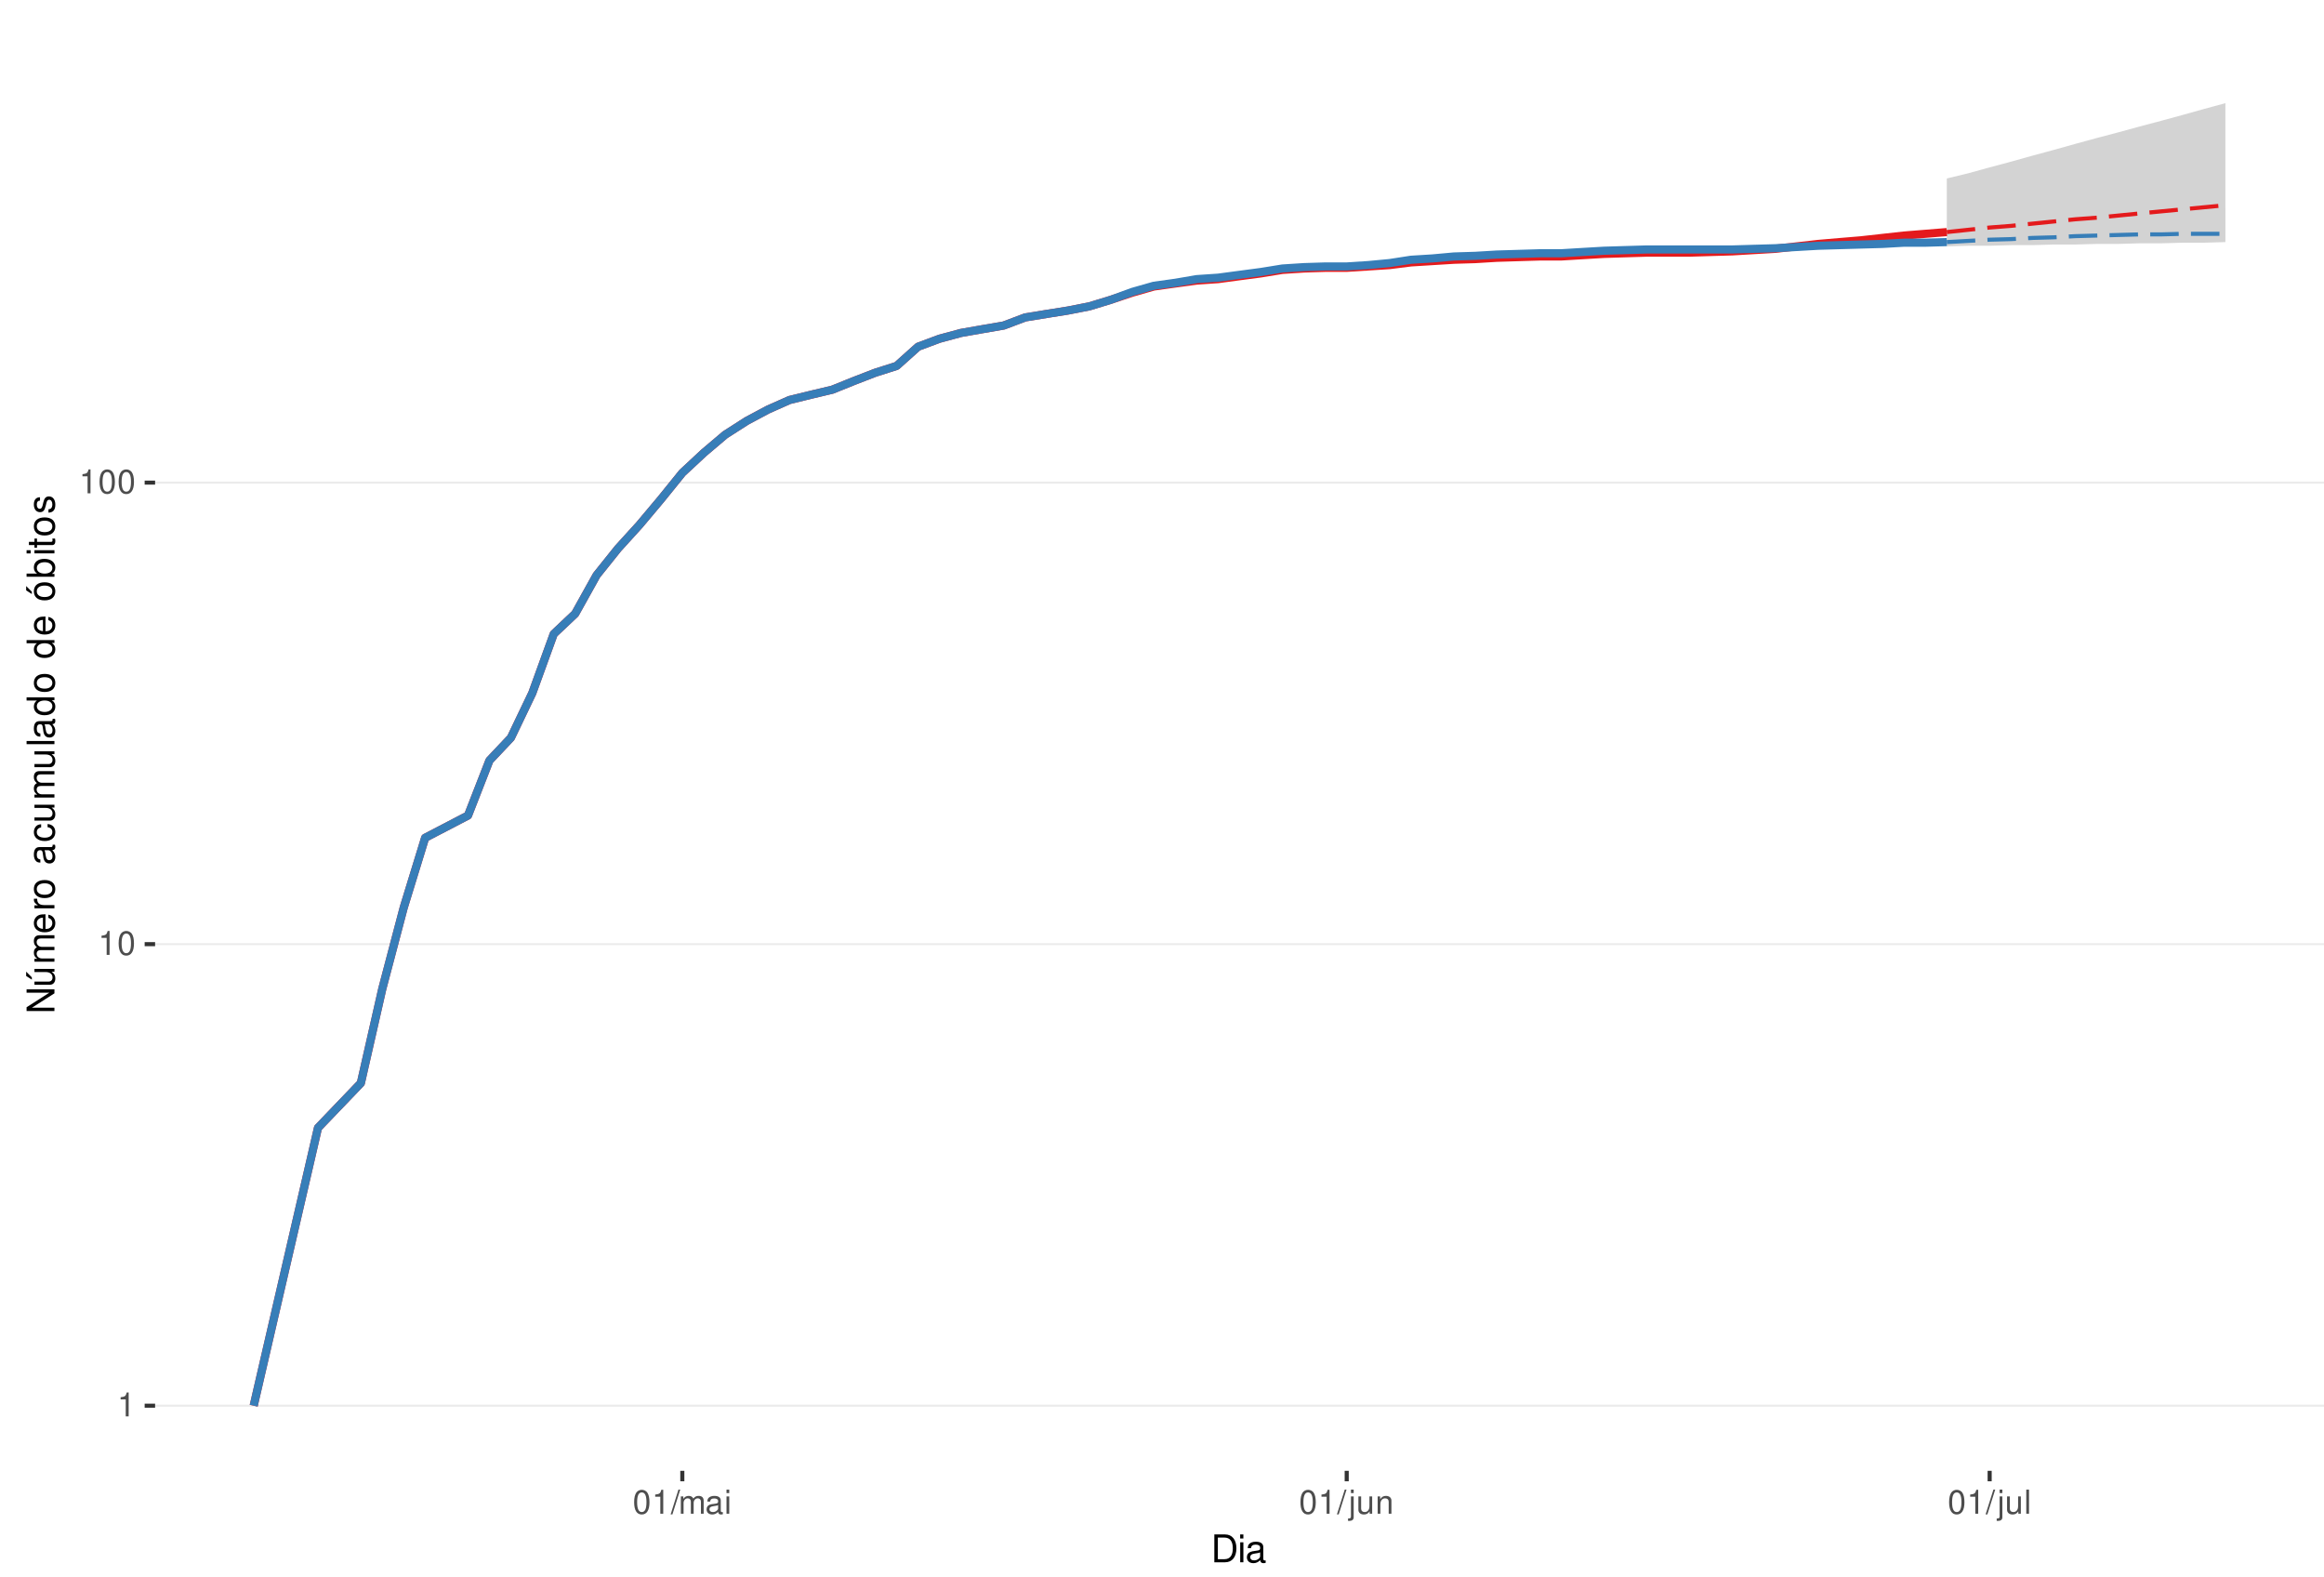
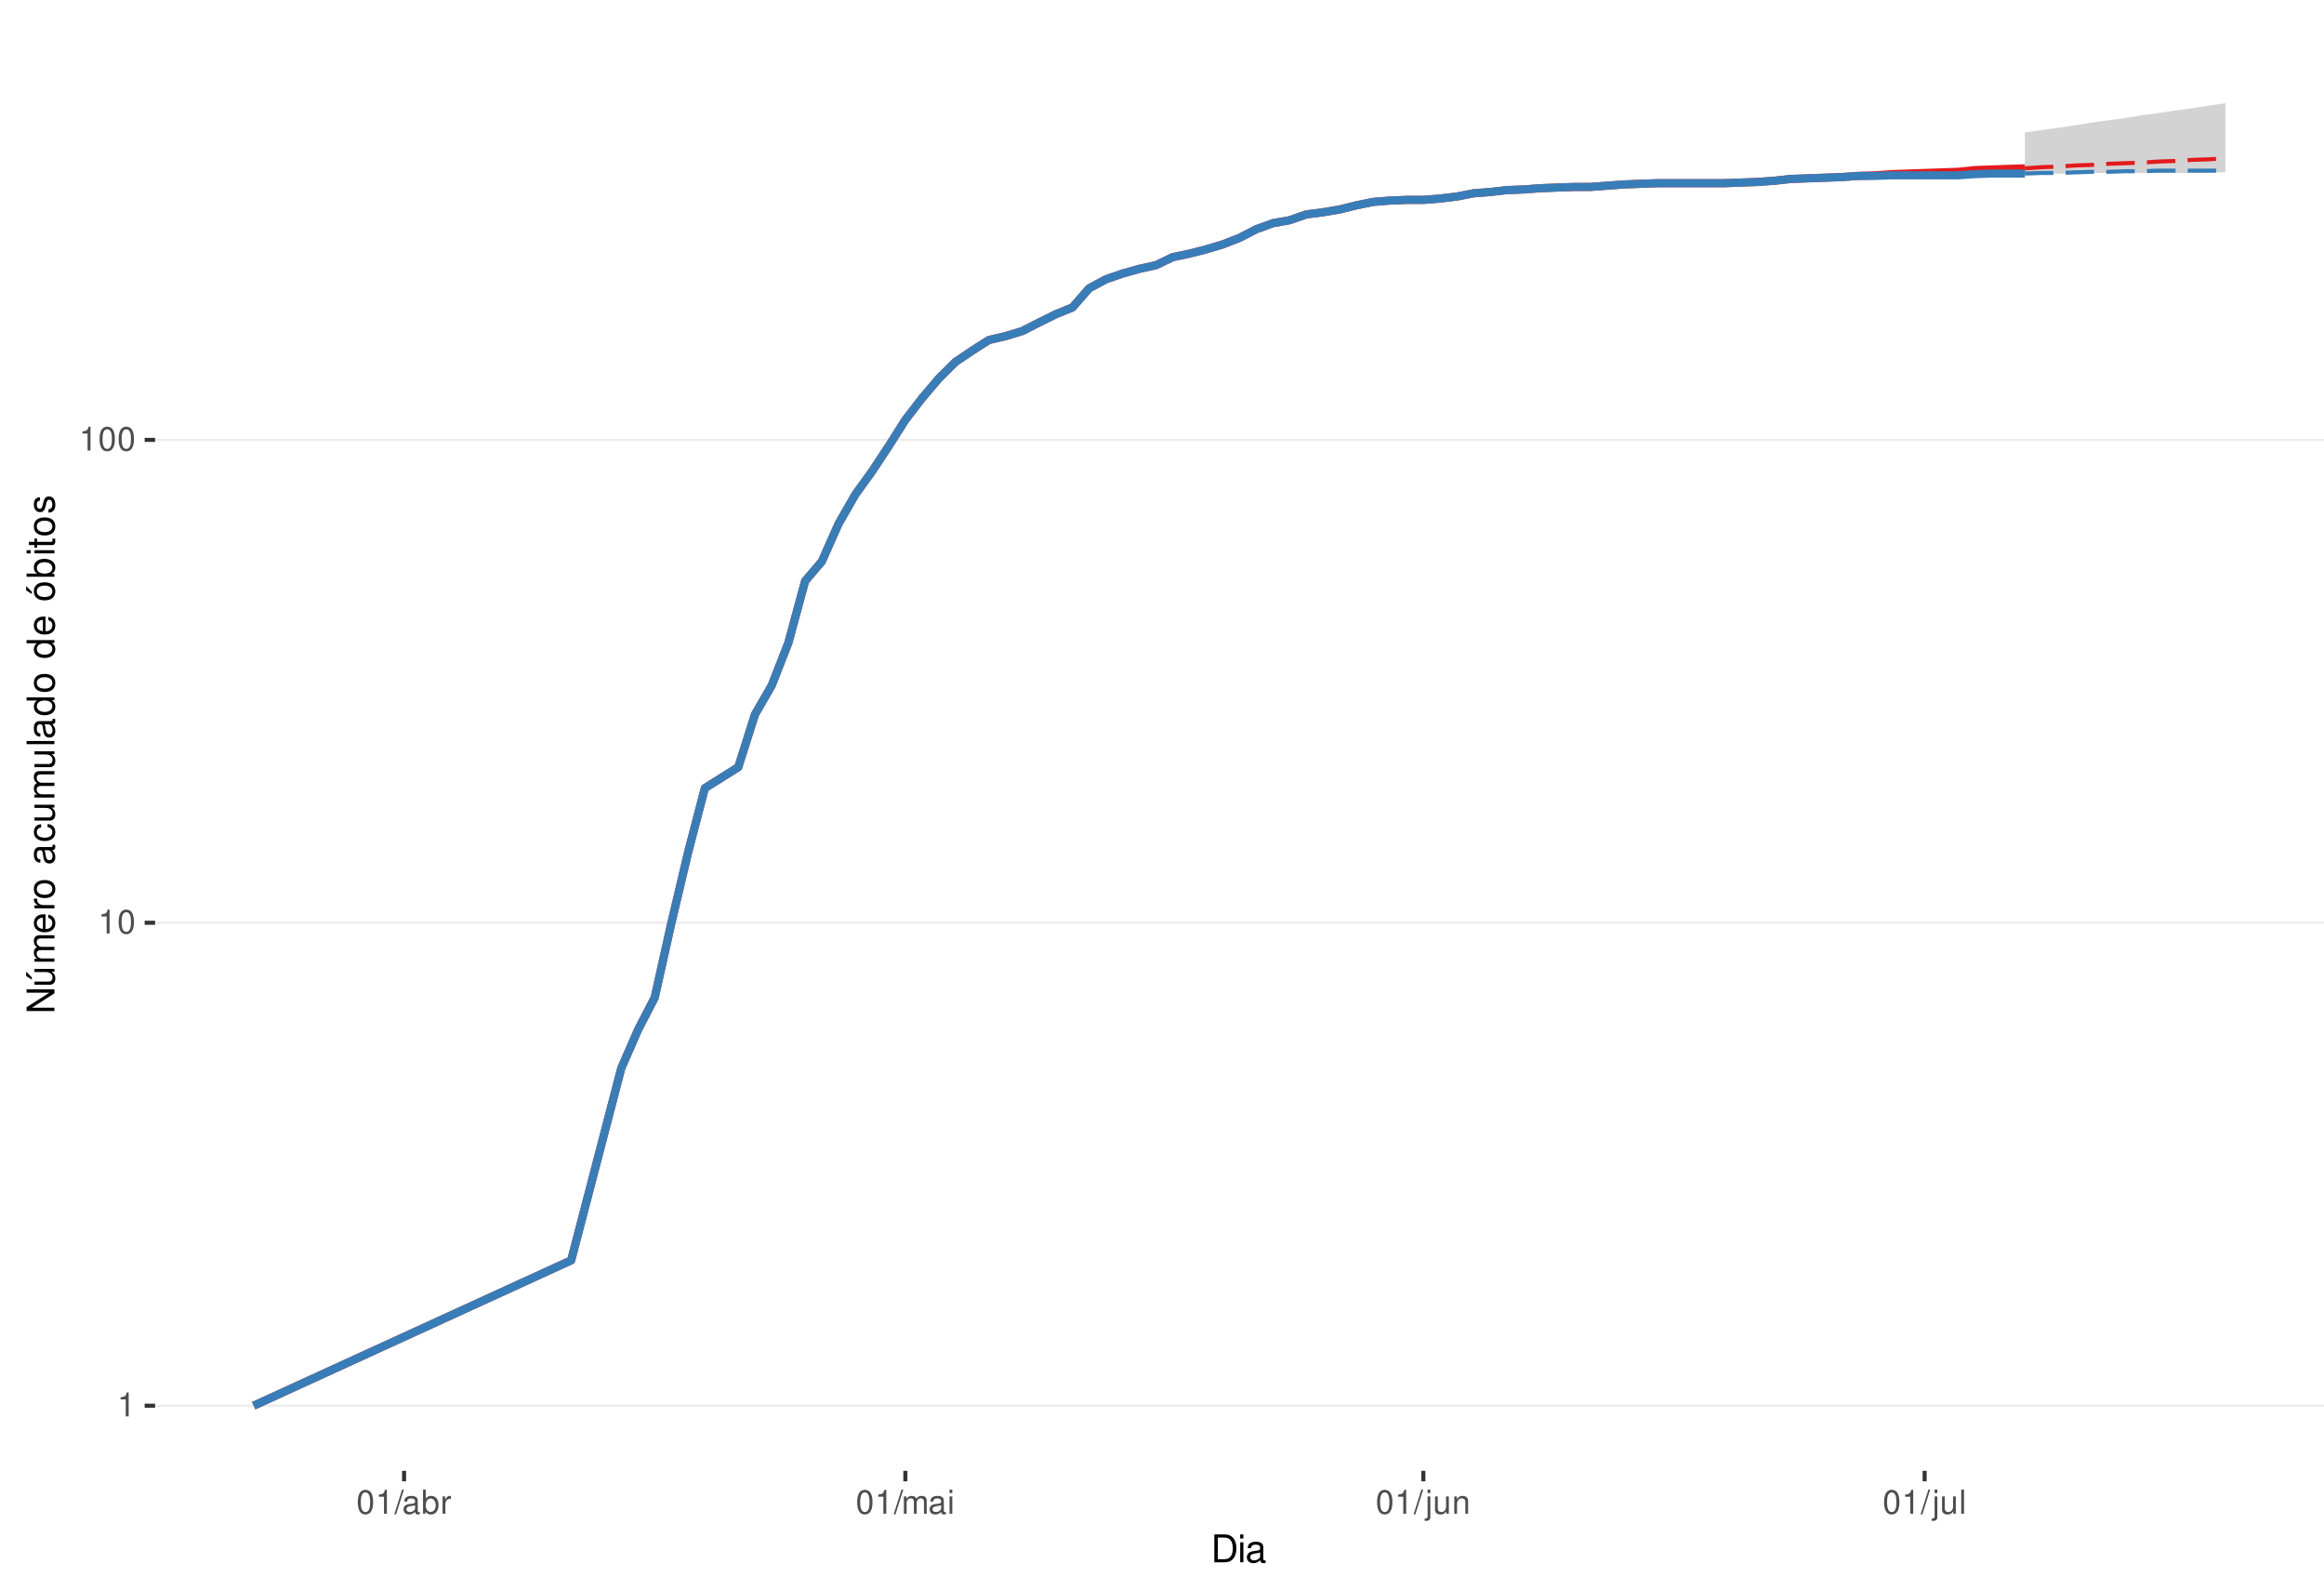
<svg xmlns="http://www.w3.org/2000/svg" xmlns:xlink="http://www.w3.org/1999/xlink" width="609pt" height="413pt" viewBox="0 0 609 413" version="1.1">
  <defs>
    <g>
      <symbol overflow="visible" id="glyph0-0">
        <path style="stroke:none;" d="" />
      </symbol>
      <symbol overflow="visible" id="glyph0-1">
        <path style="stroke:none;" d="M 2.234 -4.453 L 2.234 0 L 3 0 L 3 -6.266 L 2.5 -6.266 C 2.234 -5.297 2.062 -5.172 0.891 -5.016 L 0.891 -4.453 Z M 2.234 -4.453 " />
      </symbol>
      <symbol overflow="visible" id="glyph0-2">
        <path style="stroke:none;" d="M 2.375 -6.266 C 1.812 -6.266 1.297 -6 0.969 -5.578 C 0.578 -5.016 0.375 -4.188 0.375 -3.031 C 0.375 -0.922 1.062 0.203 2.375 0.203 C 3.672 0.203 4.391 -0.922 4.391 -2.984 C 4.391 -4.188 4.203 -5 3.797 -5.578 C 3.469 -6 2.953 -6.266 2.375 -6.266 Z M 2.375 -5.578 C 3.203 -5.578 3.609 -4.75 3.609 -3.047 C 3.609 -1.266 3.219 -0.438 2.359 -0.438 C 1.562 -0.438 1.156 -1.297 1.156 -3.016 C 1.156 -4.75 1.562 -5.578 2.375 -5.578 Z M 2.375 -5.578 " />
      </symbol>
      <symbol overflow="visible" id="glyph0-3">
        <path style="stroke:none;" d="M 1.984 -6.312 L -0.062 0.172 L 0.406 0.172 L 2.453 -6.312 Z M 1.984 -6.312 " />
      </symbol>
      <symbol overflow="visible" id="glyph0-4">
+         <path style="stroke:none;" d="M 4.625 -0.422 C 4.547 -0.406 4.516 -0.406 4.469 -0.406 C 4.219 -0.406 4.078 -0.531 4.078 -0.766 L 4.078 -3.422 C 4.078 -4.234 3.5 -4.672 2.375 -4.672 C 1.719 -4.672 1.188 -4.469 0.875 -4.141 C 0.672 -3.906 0.578 -3.641 0.562 -3.188 L 1.297 -3.188 C 1.344 -3.75 1.672 -4 2.359 -4 C 3.016 -4 3.375 -3.75 3.375 -3.328 L 3.375 -3.141 C 3.359 -2.828 3.203 -2.703 2.609 -2.625 C 1.594 -2.5 1.438 -2.469 1.156 -2.359 C 0.625 -2.125 0.359 -1.734 0.359 -1.141 C 0.359 -0.312 0.938 0.203 1.859 0.203 C 2.422 0.203 2.875 0 3.391 -0.469 C 3.438 0 3.672 0.203 4.141 0.203 C 4.297 0.203 4.391 0.188 4.625 0.125 Z M 3.375 -1.422 C 3.375 -1.188 3.297 -1.031 3.078 -0.844 C 2.781 -0.578 2.438 -0.438 2.016 -0.438 C 1.453 -0.438 1.109 -0.703 1.109 -1.156 C 1.109 -1.641 1.422 -1.875 2.203 -1.984 C 2.984 -2.094 3.125 -2.125 3.375 -2.234 Z M 3.375 -1.422 " />
+       </symbol>
+       <symbol overflow="visible" id="glyph0-5">
+         <path style="stroke:none;" d="M 0.469 -6.312 L 0.469 0 L 1.109 0 L 1.109 -0.578 C 1.469 -0.047 1.922 0.203 2.547 0.203 C 3.75 0.203 4.531 -0.781 4.531 -2.281 C 4.531 -3.75 3.797 -4.672 2.594 -4.672 C 1.969 -4.672 1.531 -4.438 1.188 -3.922 L 1.188 -6.312 Z M 2.453 -3.984 C 3.25 -3.984 3.781 -3.297 3.781 -2.203 C 3.781 -1.172 3.234 -0.469 2.453 -0.469 C 1.672 -0.469 1.188 -1.172 1.188 -2.234 C 1.188 -3.297 1.672 -3.984 2.453 -3.984 Z M 2.453 -3.984 " />
+       </symbol>
+       <symbol overflow="visible" id="glyph0-6">
+         <path style="stroke:none;" d="M 0.594 -4.531 L 0.594 0 L 1.328 0 L 1.328 -2.359 C 1.328 -3.438 1.781 -3.938 2.781 -3.906 L 2.781 -4.641 C 2.656 -4.656 2.594 -4.672 2.5 -4.672 C 2.031 -4.672 1.672 -4.391 1.266 -3.719 L 1.266 -4.531 Z M 0.594 -4.531 " />
+       </symbol>
+       <symbol overflow="visible" id="glyph0-7">
        <path style="stroke:none;" d="M 0.609 -4.531 L 0.609 0 L 1.328 0 L 1.328 -2.844 C 1.328 -3.5 1.812 -4.031 2.391 -4.031 C 2.938 -4.031 3.234 -3.703 3.234 -3.125 L 3.234 0 L 3.969 0 L 3.969 -2.844 C 3.969 -3.5 4.438 -4.031 5.031 -4.031 C 5.562 -4.031 5.875 -3.703 5.875 -3.125 L 5.875 0 L 6.594 0 L 6.594 -3.406 C 6.594 -4.219 6.125 -4.672 5.281 -4.672 C 4.672 -4.672 4.312 -4.484 3.891 -3.969 C 3.625 -4.453 3.25 -4.672 2.672 -4.672 C 2.062 -4.672 1.656 -4.438 1.266 -3.891 L 1.266 -4.531 Z M 0.609 -4.531 " />
      </symbol>
-       <symbol overflow="visible" id="glyph0-5">
-         <path style="stroke:none;" d="M 4.625 -0.422 C 4.547 -0.406 4.516 -0.406 4.469 -0.406 C 4.219 -0.406 4.078 -0.531 4.078 -0.766 L 4.078 -3.422 C 4.078 -4.234 3.5 -4.672 2.375 -4.672 C 1.719 -4.672 1.188 -4.469 0.875 -4.141 C 0.672 -3.906 0.578 -3.641 0.562 -3.188 L 1.297 -3.188 C 1.344 -3.75 1.672 -4 2.359 -4 C 3.016 -4 3.375 -3.75 3.375 -3.328 L 3.375 -3.141 C 3.359 -2.828 3.203 -2.703 2.609 -2.625 C 1.594 -2.5 1.438 -2.469 1.156 -2.359 C 0.625 -2.125 0.359 -1.734 0.359 -1.141 C 0.359 -0.312 0.938 0.203 1.859 0.203 C 2.422 0.203 2.875 0 3.391 -0.469 C 3.438 0 3.672 0.203 4.141 0.203 C 4.297 0.203 4.391 0.188 4.625 0.125 Z M 3.375 -1.422 C 3.375 -1.188 3.297 -1.031 3.078 -0.844 C 2.781 -0.578 2.438 -0.438 2.016 -0.438 C 1.453 -0.438 1.109 -0.703 1.109 -1.156 C 1.109 -1.641 1.422 -1.875 2.203 -1.984 C 2.984 -2.094 3.125 -2.125 3.375 -2.234 Z M 3.375 -1.422 " />
-       </symbol>
-       <symbol overflow="visible" id="glyph0-6">
+       <symbol overflow="visible" id="glyph0-8">
        <path style="stroke:none;" d="M 1.297 -4.531 L 0.578 -4.531 L 0.578 0 L 1.297 0 Z M 1.297 -6.312 L 0.578 -6.312 L 0.578 -5.406 L 1.297 -5.406 Z M 1.297 -6.312 " />
      </symbol>
-       <symbol overflow="visible" id="glyph0-7">
+       <symbol overflow="visible" id="glyph0-9">
        <path style="stroke:none;" d="M 0.609 -4.531 L 0.609 0.656 C 0.609 1.109 0.469 1.25 0.016 1.25 C -0.031 1.25 -0.062 1.25 -0.156 1.25 L -0.156 1.859 C -0.062 1.875 -0.031 1.891 0.094 1.891 C 0.906 1.891 1.328 1.562 1.328 0.938 L 1.328 -4.531 Z M 1.328 -6.312 L 0.609 -6.312 L 0.609 -5.406 L 1.328 -5.406 Z M 1.328 -6.312 " />
      </symbol>
-       <symbol overflow="visible" id="glyph0-8">
+       <symbol overflow="visible" id="glyph0-10">
        <path style="stroke:none;" d="M 4.172 0 L 4.172 -4.531 L 3.453 -4.531 L 3.453 -1.969 C 3.453 -1.031 2.969 -0.438 2.219 -0.438 C 1.641 -0.438 1.281 -0.781 1.281 -1.328 L 1.281 -4.531 L 0.562 -4.531 L 0.562 -1.031 C 0.562 -0.281 1.125 0.203 2.016 0.203 C 2.672 0.203 3.094 -0.031 3.516 -0.625 L 3.516 0 Z M 4.172 0 " />
      </symbol>
-       <symbol overflow="visible" id="glyph0-9">
+       <symbol overflow="visible" id="glyph0-11">
        <path style="stroke:none;" d="M 0.609 -4.531 L 0.609 0 L 1.328 0 L 1.328 -2.5 C 1.328 -3.422 1.812 -4.031 2.562 -4.031 C 3.141 -4.031 3.5 -3.688 3.5 -3.141 L 3.5 0 L 4.219 0 L 4.219 -3.422 C 4.219 -4.188 3.656 -4.672 2.781 -4.672 C 2.109 -4.672 1.672 -4.406 1.266 -3.781 L 1.266 -4.531 Z M 0.609 -4.531 " />
      </symbol>
-       <symbol overflow="visible" id="glyph0-10">
+       <symbol overflow="visible" id="glyph0-12">
        <path style="stroke:none;" d="M 1.312 -6.312 L 0.594 -6.312 L 0.594 0 L 1.312 0 Z M 1.312 -6.312 " />
      </symbol>
      <symbol overflow="visible" id="glyph1-0">
        <path style="stroke:none;" d="" />
      </symbol>
      <symbol overflow="visible" id="glyph1-1">
        <path style="stroke:none;" d="M 0.891 0 L 3.703 0 C 5.547 0 6.672 -1.375 6.672 -3.656 C 6.672 -5.906 5.547 -7.297 3.703 -7.297 L 0.891 -7.297 Z M 1.812 -0.812 L 1.812 -6.469 L 3.547 -6.469 C 4.984 -6.469 5.734 -5.5 5.734 -3.641 C 5.734 -1.797 4.984 -0.812 3.547 -0.812 Z M 1.812 -0.812 " />
      </symbol>
      <symbol overflow="visible" id="glyph1-2">
        <path style="stroke:none;" d="M 1.5 -5.234 L 0.672 -5.234 L 0.672 0 L 1.5 0 Z M 1.5 -7.297 L 0.656 -7.297 L 0.656 -6.234 L 1.5 -6.234 Z M 1.5 -7.297 " />
      </symbol>
      <symbol overflow="visible" id="glyph1-3">
        <path style="stroke:none;" d="M 5.344 -0.484 C 5.266 -0.469 5.219 -0.469 5.172 -0.469 C 4.875 -0.469 4.719 -0.625 4.719 -0.875 L 4.719 -3.953 C 4.719 -4.891 4.047 -5.391 2.75 -5.391 C 1.984 -5.391 1.375 -5.172 1.016 -4.781 C 0.766 -4.516 0.672 -4.203 0.656 -3.688 L 1.484 -3.688 C 1.562 -4.328 1.938 -4.625 2.719 -4.625 C 3.484 -4.625 3.891 -4.344 3.891 -3.844 L 3.891 -3.625 C 3.875 -3.266 3.703 -3.125 3.016 -3.047 C 1.844 -2.891 1.656 -2.844 1.344 -2.719 C 0.734 -2.453 0.422 -2 0.422 -1.312 C 0.422 -0.375 1.078 0.234 2.141 0.234 C 2.797 0.234 3.328 0 3.922 -0.547 C 3.984 0 4.234 0.234 4.781 0.234 C 4.953 0.234 5.062 0.203 5.344 0.141 Z M 3.891 -1.656 C 3.891 -1.375 3.812 -1.203 3.562 -0.969 C 3.219 -0.656 2.812 -0.5 2.312 -0.5 C 1.672 -0.5 1.297 -0.812 1.297 -1.344 C 1.297 -1.891 1.656 -2.172 2.547 -2.297 C 3.438 -2.422 3.609 -2.453 3.891 -2.594 Z M 3.891 -1.656 " />
      </symbol>
      <symbol overflow="visible" id="glyph2-0">
        <path style="stroke:none;" d="" />
      </symbol>
      <symbol overflow="visible" id="glyph2-1">
        <path style="stroke:none;" d="M -7.297 -6.453 L -7.297 -5.578 L -1.328 -5.578 L -7.297 -1.766 L -7.297 -0.766 L 0 -0.766 L 0 -1.641 L -5.906 -1.641 L 0 -5.406 L 0 -6.453 Z M -7.297 -6.453 " />
      </symbol>
      <symbol overflow="visible" id="glyph2-2">
        <path style="stroke:none;" d="M 0 -4.812 L -5.234 -4.812 L -5.234 -3.984 L -2.266 -3.984 C -1.203 -3.984 -0.5 -3.438 -0.5 -2.562 C -0.5 -1.906 -0.906 -1.484 -1.531 -1.484 L -5.234 -1.484 L -5.234 -0.656 L -1.203 -0.656 C -0.328 -0.656 0.234 -1.297 0.234 -2.312 C 0.234 -3.094 -0.047 -3.578 -0.734 -4.062 L 0 -4.062 Z M -7.406 -2.953 L -5.922 -2 L -5.922 -2.594 L -7.406 -4.094 Z M -7.406 -2.953 " />
      </symbol>
      <symbol overflow="visible" id="glyph2-3">
        <path style="stroke:none;" d="M -5.234 -0.703 L 0 -0.703 L 0 -1.547 L -3.297 -1.547 C -4.047 -1.547 -4.656 -2.094 -4.656 -2.766 C -4.656 -3.391 -4.281 -3.734 -3.609 -3.734 L 0 -3.734 L 0 -4.578 L -3.297 -4.578 C -4.047 -4.578 -4.656 -5.125 -4.656 -5.812 C -4.656 -6.422 -4.266 -6.781 -3.609 -6.781 L 0 -6.781 L 0 -7.625 L -3.938 -7.625 C -4.875 -7.625 -5.391 -7.078 -5.391 -6.094 C -5.391 -5.406 -5.188 -4.984 -4.594 -4.484 C -5.156 -4.188 -5.391 -3.766 -5.391 -3.078 C -5.391 -2.375 -5.125 -1.906 -4.5 -1.469 L -5.234 -1.469 Z M -5.234 -0.703 " />
      </symbol>
      <symbol overflow="visible" id="glyph2-4">
        <path style="stroke:none;" d="M -2.344 -5.125 C -3.141 -5.125 -3.625 -5.062 -4.016 -4.922 C -4.875 -4.578 -5.391 -3.781 -5.391 -2.797 C -5.391 -1.344 -4.281 -0.406 -2.547 -0.406 C -0.812 -0.406 0.234 -1.297 0.234 -2.781 C 0.234 -3.984 -0.453 -4.812 -1.594 -5.016 L -1.594 -4.188 C -0.906 -3.953 -0.547 -3.484 -0.547 -2.812 C -0.547 -2.281 -0.781 -1.828 -1.219 -1.547 C -1.516 -1.344 -1.812 -1.281 -2.344 -1.266 Z M -3.016 -1.297 C -3.984 -1.359 -4.625 -1.953 -4.625 -2.797 C -4.625 -3.641 -3.953 -4.234 -3.016 -4.234 Z M -3.016 -1.297 " />
      </symbol>
      <symbol overflow="visible" id="glyph2-5">
        <path style="stroke:none;" d="M -5.234 -0.688 L 0 -0.688 L 0 -1.531 L -2.719 -1.531 C -3.984 -1.547 -4.547 -2.062 -4.516 -3.203 L -5.359 -3.203 C -5.375 -3.062 -5.391 -2.984 -5.391 -2.891 C -5.391 -2.344 -5.062 -1.938 -4.297 -1.453 L -5.234 -1.453 Z M -5.234 -0.688 " />
      </symbol>
      <symbol overflow="visible" id="glyph2-6">
        <path style="stroke:none;" d="M -5.391 -2.719 C -5.391 -1.234 -4.344 -0.359 -2.578 -0.359 C -0.812 -0.359 0.234 -1.234 0.234 -2.734 C 0.234 -4.203 -0.812 -5.094 -2.547 -5.094 C -4.359 -5.094 -5.391 -4.234 -5.391 -2.719 Z M -4.625 -2.734 C -4.625 -3.672 -3.844 -4.234 -2.547 -4.234 C -1.312 -4.234 -0.547 -3.656 -0.547 -2.734 C -0.547 -1.797 -1.312 -1.234 -2.578 -1.234 C -3.844 -1.234 -4.625 -1.797 -4.625 -2.734 Z M -4.625 -2.734 " />
      </symbol>
      <symbol overflow="visible" id="glyph2-7">
        <path style="stroke:none;" d="" />
      </symbol>
      <symbol overflow="visible" id="glyph2-8">
        <path style="stroke:none;" d="M -0.484 -5.344 C -0.469 -5.266 -0.469 -5.219 -0.469 -5.172 C -0.469 -4.875 -0.625 -4.719 -0.875 -4.719 L -3.953 -4.719 C -4.891 -4.719 -5.391 -4.047 -5.391 -2.75 C -5.391 -1.984 -5.172 -1.375 -4.781 -1.016 C -4.516 -0.766 -4.203 -0.672 -3.688 -0.656 L -3.688 -1.484 C -4.328 -1.562 -4.625 -1.938 -4.625 -2.719 C -4.625 -3.484 -4.344 -3.891 -3.844 -3.891 L -3.625 -3.891 C -3.266 -3.875 -3.125 -3.703 -3.047 -3.016 C -2.891 -1.844 -2.844 -1.656 -2.719 -1.344 C -2.453 -0.734 -2 -0.422 -1.312 -0.422 C -0.375 -0.422 0.234 -1.078 0.234 -2.141 C 0.234 -2.797 0 -3.328 -0.547 -3.922 C 0 -3.984 0.234 -4.234 0.234 -4.781 C 0.234 -4.953 0.203 -5.062 0.141 -5.344 Z M -1.656 -3.891 C -1.375 -3.891 -1.203 -3.812 -0.969 -3.562 C -0.656 -3.219 -0.5 -2.812 -0.5 -2.312 C -0.5 -1.672 -0.812 -1.297 -1.344 -1.297 C -1.891 -1.297 -2.172 -1.656 -2.297 -2.547 C -2.422 -3.438 -2.453 -3.609 -2.594 -3.891 Z M -1.656 -3.891 " />
      </symbol>
      <symbol overflow="visible" id="glyph2-9">
        <path style="stroke:none;" d="M -3.484 -4.703 C -3.984 -4.672 -4.312 -4.562 -4.609 -4.359 C -5.094 -4 -5.391 -3.375 -5.391 -2.641 C -5.391 -1.219 -4.266 -0.312 -2.531 -0.312 C -0.844 -0.312 0.234 -1.203 0.234 -2.625 C 0.234 -3.875 -0.516 -4.672 -1.797 -4.766 L -1.797 -3.938 C -0.953 -3.797 -0.547 -3.359 -0.547 -2.656 C -0.547 -1.734 -1.297 -1.188 -2.531 -1.188 C -3.844 -1.188 -4.625 -1.719 -4.625 -2.625 C -4.625 -3.328 -4.203 -3.766 -3.484 -3.875 Z M -3.484 -4.703 " />
      </symbol>
      <symbol overflow="visible" id="glyph2-10">
        <path style="stroke:none;" d="M 0 -4.812 L -5.234 -4.812 L -5.234 -3.984 L -2.266 -3.984 C -1.203 -3.984 -0.5 -3.438 -0.5 -2.562 C -0.5 -1.906 -0.906 -1.484 -1.531 -1.484 L -5.234 -1.484 L -5.234 -0.656 L -1.203 -0.656 C -0.328 -0.656 0.234 -1.297 0.234 -2.312 C 0.234 -3.094 -0.047 -3.578 -0.734 -4.062 L 0 -4.062 Z M 0 -4.812 " />
      </symbol>
      <symbol overflow="visible" id="glyph2-11">
        <path style="stroke:none;" d="M -7.297 -1.516 L -7.297 -0.688 L 0 -0.688 L 0 -1.516 Z M -7.297 -1.516 " />
      </symbol>
      <symbol overflow="visible" id="glyph2-12">
        <path style="stroke:none;" d="M -7.297 -4.953 L -7.297 -4.125 L -4.578 -4.125 C -5.109 -3.766 -5.391 -3.203 -5.391 -2.516 C -5.391 -1.156 -4.297 -0.266 -2.625 -0.266 C -0.859 -0.266 0.234 -1.125 0.234 -2.547 C 0.234 -3.266 -0.047 -3.766 -0.688 -4.203 L 0 -4.203 L 0 -4.953 Z M -4.609 -2.656 C -4.609 -3.547 -3.812 -4.125 -2.562 -4.125 C -1.344 -4.125 -0.547 -3.547 -0.547 -2.656 C -0.547 -1.734 -1.359 -1.125 -2.578 -1.125 C -3.797 -1.125 -4.609 -1.734 -4.609 -2.656 Z M -4.609 -2.656 " />
      </symbol>
      <symbol overflow="visible" id="glyph2-13">
        <path style="stroke:none;" d="M -5.391 -2.719 C -5.391 -1.234 -4.344 -0.359 -2.578 -0.359 C -0.812 -0.359 0.234 -1.234 0.234 -2.734 C 0.234 -4.203 -0.812 -5.094 -2.547 -5.094 C -4.359 -5.094 -5.391 -4.234 -5.391 -2.719 Z M -4.625 -2.734 C -4.625 -3.672 -3.844 -4.234 -2.547 -4.234 C -1.312 -4.234 -0.547 -3.656 -0.547 -2.734 C -0.547 -1.797 -1.312 -1.234 -2.578 -1.234 C -3.844 -1.234 -4.625 -1.797 -4.625 -2.734 Z M -7.406 -2.984 L -5.922 -2.016 L -5.922 -2.625 L -7.406 -4.109 Z M -7.406 -2.984 " />
      </symbol>
      <symbol overflow="visible" id="glyph2-14">
        <path style="stroke:none;" d="M -7.297 -0.547 L 0 -0.547 L 0 -1.297 L -0.672 -1.297 C -0.062 -1.688 0.234 -2.219 0.234 -2.953 C 0.234 -4.328 -0.906 -5.234 -2.641 -5.234 C -4.344 -5.234 -5.391 -4.375 -5.391 -2.984 C -5.391 -2.266 -5.125 -1.766 -4.531 -1.375 L -7.297 -1.375 Z M -4.609 -2.828 C -4.609 -3.766 -3.797 -4.359 -2.547 -4.359 C -1.359 -4.359 -0.547 -3.734 -0.547 -2.828 C -0.547 -1.938 -1.344 -1.375 -2.578 -1.375 C -3.812 -1.375 -4.609 -1.938 -4.609 -2.828 Z M -4.609 -2.828 " />
      </symbol>
      <symbol overflow="visible" id="glyph2-15">
        <path style="stroke:none;" d="M -5.234 -1.5 L -5.234 -0.672 L 0 -0.672 L 0 -1.5 Z M -7.297 -1.5 L -7.297 -0.656 L -6.234 -0.656 L -6.234 -1.5 Z M -7.297 -1.5 " />
      </symbol>
      <symbol overflow="visible" id="glyph2-16">
        <path style="stroke:none;" d="M -5.234 -2.547 L -5.234 -1.688 L -6.688 -1.688 L -6.688 -0.844 L -5.234 -0.844 L -5.234 -0.141 L -4.562 -0.141 L -4.562 -0.844 L -0.594 -0.844 C -0.062 -0.844 0.234 -1.203 0.234 -1.859 C 0.234 -2.078 0.203 -2.266 0.156 -2.547 L -0.547 -2.547 C -0.516 -2.422 -0.5 -2.312 -0.5 -2.141 C -0.5 -1.781 -0.594 -1.688 -0.969 -1.688 L -4.562 -1.688 L -4.562 -2.547 Z M -5.234 -2.547 " />
      </symbol>
      <symbol overflow="visible" id="glyph2-17">
        <path style="stroke:none;" d="M -3.781 -4.375 C -4.812 -4.375 -5.391 -3.688 -5.391 -2.484 C -5.391 -1.266 -4.766 -0.469 -3.797 -0.469 C -2.969 -0.469 -2.578 -0.891 -2.281 -2.125 L -2.094 -2.906 C -1.953 -3.484 -1.734 -3.719 -1.375 -3.719 C -0.875 -3.719 -0.547 -3.234 -0.547 -2.5 C -0.547 -2.047 -0.672 -1.672 -0.891 -1.453 C -1.047 -1.328 -1.188 -1.266 -1.562 -1.219 L -1.562 -0.344 C -0.344 -0.375 0.234 -1.062 0.234 -2.438 C 0.234 -3.75 -0.422 -4.594 -1.438 -4.594 C -2.203 -4.594 -2.641 -4.156 -2.891 -3.109 L -3.078 -2.312 C -3.234 -1.625 -3.453 -1.344 -3.828 -1.344 C -4.312 -1.344 -4.625 -1.766 -4.625 -2.453 C -4.625 -3.125 -4.328 -3.484 -3.781 -3.5 Z M -3.781 -4.375 " />
      </symbol>
    </g>
    <clipPath id="clip1">
      <path d="M 40.645 9.961 L 609 9.961 L 609 385.328 L 40.645 385.328 Z M 40.645 9.961 " />
    </clipPath>
    <clipPath id="clip2">
      <path d="M 40.645 368 L 609 368 L 609 369 L 40.645 369 Z M 40.645 368 " />
    </clipPath>
    <clipPath id="clip3">
-       <path d="M 40.645 247 L 609 247 L 609 248 L 40.645 248 Z M 40.645 247 " />
+       <path d="M 40.645 241 L 609 241 L 609 243 L 40.645 243 Z M 40.645 241 " />
    </clipPath>
    <clipPath id="clip4">
-       <path d="M 40.645 126 L 609 126 L 609 127 L 40.645 127 Z M 40.645 126 " />
+       <path d="M 40.645 114 L 609 114 L 609 116 L 40.645 116 Z M 40.645 114 " />
    </clipPath>
  </defs>
  <g id="surface240">
    <rect x="0" y="0" width="609" height="413" style="fill:rgb(100%,100%,100%);fill-opacity:1;stroke:none;" />
    <rect x="0" y="0" width="609" height="413" style="fill:rgb(100%,100%,100%);fill-opacity:1;stroke:none;" />
    <path style="fill:none;stroke-width:1.067;stroke-linecap:round;stroke-linejoin:round;stroke:rgb(100%,100%,100%);stroke-opacity:1;stroke-miterlimit:10;" d="M 0 413 L 609 413 L 609 0 L 0 0 Z M 0 413 " />
    <g clip-path="url(#clip1)" clip-rule="nonzero">
      <path style=" stroke:none;fill-rule:nonzero;fill:rgb(100%,100%,100%);fill-opacity:1;" d="M 40.645 385.328 L 609 385.328 L 609 9.961 L 40.645 9.961 Z M 40.645 385.328 " />
    </g>
    <g clip-path="url(#clip2)" clip-rule="nonzero">
      <path style="fill:none;stroke-width:0.533;stroke-linecap:butt;stroke-linejoin:round;stroke:rgb(92.157%,92.157%,92.157%);stroke-opacity:1;stroke-miterlimit:10;" d="M 40.645 368.266 L 609 368.266 " />
    </g>
    <g clip-path="url(#clip3)" clip-rule="nonzero">
-       <path style="fill:none;stroke-width:0.533;stroke-linecap:butt;stroke-linejoin:round;stroke:rgb(92.157%,92.157%,92.157%);stroke-opacity:1;stroke-miterlimit:10;" d="M 40.645 247.352 L 609 247.352 " />
+       <path style="fill:none;stroke-width:0.533;stroke-linecap:butt;stroke-linejoin:round;stroke:rgb(92.157%,92.157%,92.157%);stroke-opacity:1;stroke-miterlimit:10;" d="M 40.645 241.75 L 609 241.75 " />
    </g>
    <g clip-path="url(#clip4)" clip-rule="nonzero">
-       <path style="fill:none;stroke-width:0.533;stroke-linecap:butt;stroke-linejoin:round;stroke:rgb(92.157%,92.157%,92.157%);stroke-opacity:1;stroke-miterlimit:10;" d="M 40.645 126.438 L 609 126.438 " />
-     </g>
-     <path style=" stroke:none;fill-rule:nonzero;fill:rgb(82.745%,82.745%,82.745%);fill-opacity:1;" d="M 510.156 46.758 L 515.773 45.395 L 521.387 43.848 L 527.004 42.344 L 532.621 40.777 L 538.238 39.258 L 543.852 37.688 L 549.469 36.156 L 555.086 34.672 L 560.699 33.141 L 566.316 31.652 L 571.934 30.121 L 577.551 28.551 L 583.164 27.023 L 583.164 63.422 L 577.551 63.582 L 571.934 63.582 L 566.316 63.742 L 560.699 63.742 L 555.086 63.902 L 549.469 63.902 L 543.852 64.059 L 538.238 64.059 L 532.621 64.219 L 527.004 64.219 L 521.387 64.383 L 515.773 64.383 L 510.156 64.543 Z M 510.156 46.758 " />
-     <path style=" stroke:none;fill-rule:nonzero;fill:rgb(82.745%,82.745%,82.745%);fill-opacity:1;" d="M 510.156 63.422 L 515.773 62.172 L 521.387 60.953 L 527.004 59.906 L 532.621 58.883 L 538.238 58.02 L 543.852 57.309 L 549.469 56.609 L 555.086 56.059 L 560.699 55.375 L 566.316 54.969 L 571.934 54.699 L 577.551 54.699 L 583.164 54.566 L 583.164 63.109 L 555.086 63.109 L 549.469 63.266 L 527.004 63.266 L 521.387 63.422 Z M 510.156 63.422 " />
-     <path style="fill:none;stroke-width:2.134;stroke-linecap:butt;stroke-linejoin:round;stroke:rgb(89.412%,10.196%,10.98%);stroke-opacity:1;stroke-miterlimit:10;" d="M 66.48 368.266 L 83.328 295.469 L 94.559 283.75 L 100.176 259.07 L 105.793 237.777 L 111.41 219.488 L 122.641 213.645 L 128.258 199.234 L 133.875 193.285 L 139.488 181.566 L 145.105 166.086 L 150.723 160.777 L 156.336 150.699 L 161.953 143.688 L 167.57 137.504 L 173.188 130.816 L 178.801 123.875 L 184.418 118.645 L 190.035 113.887 L 195.652 110.289 L 201.266 107.289 L 206.883 104.797 L 212.5 103.422 L 218.117 102.086 L 223.73 99.824 L 229.348 97.652 L 234.965 95.863 L 240.582 90.832 L 246.195 88.742 L 251.812 87.227 L 257.43 86.242 L 263.043 85.273 L 268.66 83.156 L 274.277 82.242 L 279.895 81.348 L 285.508 80.246 L 291.125 78.531 L 296.742 76.668 L 302.359 75.062 L 307.973 74.277 L 313.59 73.508 L 319.207 73.125 L 324.824 72.367 L 330.438 71.625 L 336.055 70.707 L 341.672 70.344 L 347.289 70.164 L 352.902 70.164 L 358.52 69.809 L 364.137 69.449 L 369.75 68.746 L 380.984 68.051 L 386.602 67.879 L 392.215 67.535 L 397.832 67.363 L 403.449 67.195 L 409.066 67.195 L 414.68 66.855 L 420.297 66.52 L 431.531 66.184 L 442.762 66.184 L 448.379 66.016 L 453.992 65.852 L 459.609 65.52 L 465.227 65.191 L 470.844 64.543 L 476.457 63.902 L 482.074 63.422 L 487.691 62.953 L 493.309 62.328 L 498.922 61.711 L 504.539 61.254 L 510.156 60.801 " />
-     <path style="fill:none;stroke-width:1.067;stroke-linecap:butt;stroke-linejoin:round;stroke:rgb(89.412%,10.196%,10.98%);stroke-opacity:1;stroke-dasharray:7.469,3.201;stroke-miterlimit:10;" d="M 510.156 60.801 L 515.773 60.203 L 521.387 59.609 L 527.004 59.172 L 532.621 58.59 L 538.238 58.02 L 543.852 57.449 L 549.469 57.027 L 555.086 56.473 L 560.699 55.918 L 566.316 55.375 L 571.934 54.836 L 577.551 54.301 L 583.164 53.77 " />
-     <path style="fill:none;stroke-width:2.134;stroke-linecap:butt;stroke-linejoin:round;stroke:rgb(21.569%,49.412%,72.157%);stroke-opacity:1;stroke-miterlimit:10;" d="M 66.48 368.266 L 83.328 295.469 L 94.559 283.75 L 100.176 259.07 L 105.793 237.777 L 111.41 219.488 L 122.641 213.645 L 128.258 199.234 L 133.875 193.285 L 139.488 181.566 L 145.105 166.086 L 150.723 160.777 L 156.336 150.699 L 161.953 143.688 L 167.57 137.504 L 173.188 130.816 L 178.801 123.875 L 184.418 118.645 L 190.035 113.887 L 195.652 110.289 L 201.266 107.289 L 206.883 104.797 L 212.5 103.422 L 218.117 102.086 L 223.73 99.824 L 229.348 97.652 L 234.965 95.863 L 240.582 90.832 L 246.195 88.742 L 251.812 87.227 L 257.43 86.242 L 263.043 85.273 L 268.66 83.156 L 274.277 82.242 L 279.895 81.348 L 285.508 80.246 L 291.125 78.531 L 296.742 76.465 L 302.359 74.867 L 307.973 74.086 L 313.59 73.125 L 319.207 72.746 L 324.824 71.996 L 330.438 71.254 L 336.055 70.344 L 341.672 69.984 L 347.289 69.809 L 352.902 69.809 L 358.52 69.449 L 364.137 68.922 L 369.75 68.051 L 375.367 67.707 L 380.984 67.195 L 386.602 67.023 L 392.215 66.688 L 403.449 66.352 L 409.066 66.352 L 414.68 66.016 L 420.297 65.688 L 425.914 65.52 L 431.531 65.355 L 453.992 65.355 L 459.609 65.191 L 465.227 65.031 L 470.844 64.703 L 476.457 64.383 L 482.074 64.219 L 487.691 64.059 L 493.309 63.902 L 498.922 63.582 L 504.539 63.582 L 510.156 63.422 " />
-     <path style="fill:none;stroke-width:1.067;stroke-linecap:butt;stroke-linejoin:round;stroke:rgb(21.569%,49.412%,72.157%);stroke-opacity:1;stroke-dasharray:7.469,3.201;stroke-miterlimit:10;" d="M 510.156 63.422 L 515.773 63.109 L 521.387 62.793 L 527.004 62.641 L 532.621 62.328 L 538.238 62.172 L 543.852 61.867 L 549.469 61.711 L 555.086 61.559 L 560.699 61.406 L 566.316 61.406 L 571.934 61.254 L 583.164 61.254 " />
+       <path style="fill:none;stroke-width:0.533;stroke-linecap:butt;stroke-linejoin:round;stroke:rgb(92.157%,92.157%,92.157%);stroke-opacity:1;stroke-miterlimit:10;" d="M 40.645 115.234 L 609 115.234 " />
+     </g>
+     <path style=" stroke:none;fill-rule:nonzero;fill:rgb(82.745%,82.745%,82.745%);fill-opacity:1;" d="M 530.621 34.711 L 535 34.078 L 539.379 33.453 L 543.758 32.84 L 548.137 32.105 L 552.516 31.504 L 556.895 30.91 L 561.273 30.203 L 565.652 29.621 L 570.031 28.934 L 574.41 28.363 L 578.785 27.691 L 583.164 27.023 L 583.164 44.855 L 578.785 44.855 L 574.41 45.008 L 565.652 45.008 L 561.273 45.16 L 556.895 45.16 L 552.516 45.312 L 543.758 45.312 L 539.379 45.469 L 535 45.469 L 530.621 45.621 Z M 530.621 34.711 " />
+     <path style=" stroke:none;fill-rule:nonzero;fill:rgb(82.745%,82.745%,82.745%);fill-opacity:1;" d="M 530.621 45.469 L 535 45.008 L 539.379 44.703 L 543.758 44.246 L 548.137 43.945 L 552.516 43.648 L 556.895 43.348 L 561.273 43.051 L 565.652 42.906 L 570.031 42.609 L 574.41 42.465 L 578.785 42.32 L 583.164 42.32 L 583.164 45.16 L 578.785 45.16 L 574.41 45.312 L 543.758 45.312 L 539.379 45.469 Z M 530.621 45.469 " />
+     <path style="fill:none;stroke-width:2.134;stroke-linecap:butt;stroke-linejoin:round;stroke:rgb(89.412%,10.196%,10.98%);stroke-opacity:1;stroke-miterlimit:10;" d="M 66.48 368.266 L 149.676 330.184 L 162.812 279.836 L 167.188 269.816 L 171.566 261.348 L 175.945 241.75 L 180.324 223.262 L 184.703 206.484 L 193.461 200.984 L 197.84 187.176 L 202.219 179.586 L 206.598 168.398 L 210.977 152.23 L 215.355 147.094 L 219.734 137.238 L 224.113 129.598 L 228.492 123.523 L 232.871 116.91 L 237.25 110 L 241.629 104.309 L 246.008 99.156 L 250.383 94.82 L 254.762 91.867 L 259.141 89.07 L 263.52 88.055 L 267.898 86.73 L 272.277 84.488 L 276.656 82.332 L 281.035 80.551 L 285.414 75.527 L 289.793 73.176 L 294.172 71.664 L 298.551 70.434 L 302.93 69.473 L 307.309 67.363 L 311.688 66.449 L 316.066 65.332 L 320.445 64.016 L 324.824 62.312 L 329.203 60.055 L 333.578 58.469 L 337.957 57.691 L 342.336 56.168 L 346.715 55.609 L 351.094 54.871 L 355.473 53.785 L 359.852 52.895 L 364.23 52.543 L 368.609 52.367 L 372.988 52.367 L 377.367 52.016 L 381.746 51.496 L 386.125 50.645 L 390.504 50.305 L 394.883 49.801 L 399.262 49.637 L 403.641 49.305 L 408.02 49.137 L 412.398 48.973 L 416.773 48.973 L 421.152 48.645 L 425.531 48.32 L 429.91 48.156 L 434.289 47.996 L 451.805 47.996 L 456.184 47.832 L 460.562 47.672 L 464.941 47.352 L 469.32 46.875 L 473.699 46.719 L 478.078 46.559 L 482.457 46.402 L 486.836 46.09 L 491.215 45.934 L 495.59 45.621 L 499.969 45.469 L 504.348 45.312 L 513.105 45.008 L 517.484 44.551 L 526.242 44.246 L 530.621 44.098 " />
+     <path style="fill:none;stroke-width:1.067;stroke-linecap:butt;stroke-linejoin:round;stroke:rgb(89.412%,10.196%,10.98%);stroke-opacity:1;stroke-dasharray:7.469,3.201;stroke-miterlimit:10;" d="M 530.621 44.098 L 535 43.797 L 539.379 43.648 L 543.758 43.348 L 548.137 43.199 L 552.516 42.906 L 561.273 42.609 L 565.652 42.32 L 570.031 42.172 L 574.41 41.883 L 578.785 41.738 L 583.164 41.453 " />
+     <path style="fill:none;stroke-width:2.134;stroke-linecap:butt;stroke-linejoin:round;stroke:rgb(21.569%,49.412%,72.157%);stroke-opacity:1;stroke-miterlimit:10;" d="M 66.48 368.266 L 149.676 330.184 L 162.812 279.836 L 167.188 269.816 L 171.566 261.348 L 175.945 241.75 L 180.324 223.262 L 184.703 206.484 L 193.461 200.984 L 197.84 187.176 L 202.219 179.586 L 206.598 168.398 L 210.977 152.23 L 215.355 147.094 L 219.734 137.238 L 224.113 129.598 L 228.492 123.523 L 232.871 116.91 L 237.25 110 L 241.629 104.309 L 246.008 99.156 L 250.383 94.82 L 254.762 91.867 L 259.141 89.07 L 263.52 88.055 L 267.898 86.73 L 272.277 84.488 L 276.656 82.332 L 281.035 80.551 L 285.414 75.527 L 289.793 73.176 L 294.172 71.664 L 298.551 70.434 L 302.93 69.473 L 307.309 67.363 L 311.688 66.449 L 316.066 65.332 L 320.445 64.016 L 324.824 62.312 L 329.203 60.055 L 333.578 58.469 L 337.957 57.691 L 342.336 56.168 L 346.715 55.609 L 351.094 54.871 L 355.473 53.785 L 359.852 52.895 L 364.23 52.543 L 368.609 52.367 L 372.988 52.367 L 377.367 52.016 L 381.746 51.496 L 386.125 50.645 L 390.504 50.305 L 394.883 49.801 L 399.262 49.637 L 403.641 49.305 L 408.02 49.137 L 412.398 48.973 L 416.773 48.973 L 421.152 48.645 L 425.531 48.32 L 429.91 48.156 L 434.289 47.996 L 451.805 47.996 L 456.184 47.832 L 460.562 47.672 L 464.941 47.352 L 469.32 46.875 L 473.699 46.719 L 478.078 46.559 L 482.457 46.402 L 486.836 46.09 L 491.215 46.09 L 495.59 45.934 L 513.105 45.934 L 517.484 45.621 L 521.863 45.469 L 530.621 45.469 " />
+     <path style="fill:none;stroke-width:1.067;stroke-linecap:butt;stroke-linejoin:round;stroke:rgb(21.569%,49.412%,72.157%);stroke-opacity:1;stroke-dasharray:7.469,3.201;stroke-miterlimit:10;" d="M 530.621 45.469 L 535 45.312 L 539.379 45.312 L 548.137 45.008 L 552.516 45.008 L 556.895 44.855 L 561.273 44.855 L 565.652 44.703 L 583.164 44.703 " />
    <g style="fill:rgb(30.196%,30.196%,30.196%);fill-opacity:1;">
      <use xlink:href="#glyph0-1" x="30.715" y="371.071" />
    </g>
    <g style="fill:rgb(30.196%,30.196%,30.196%);fill-opacity:1;">
-       <use xlink:href="#glyph0-1" x="25.715" y="250.157" />
-       <use xlink:href="#glyph0-2" x="30.715" y="250.157" />
-     </g>
-     <g style="fill:rgb(30.196%,30.196%,30.196%);fill-opacity:1;">
-       <use xlink:href="#glyph0-1" x="20.715" y="129.243" />
-       <use xlink:href="#glyph0-2" x="25.715" y="129.243" />
-       <use xlink:href="#glyph0-2" x="30.715" y="129.243" />
+       <use xlink:href="#glyph0-1" x="25.715" y="244.556" />
+       <use xlink:href="#glyph0-2" x="30.715" y="244.556" />
+     </g>
+     <g style="fill:rgb(30.196%,30.196%,30.196%);fill-opacity:1;">
+       <use xlink:href="#glyph0-1" x="20.715" y="118.04" />
+       <use xlink:href="#glyph0-2" x="25.715" y="118.04" />
+       <use xlink:href="#glyph0-2" x="30.715" y="118.04" />
    </g>
    <path style="fill:none;stroke-width:1.067;stroke-linecap:butt;stroke-linejoin:round;stroke:rgb(20%,20%,20%);stroke-opacity:1;stroke-miterlimit:10;" d="M 37.906 368.266 L 40.645 368.266 " />
-     <path style="fill:none;stroke-width:1.067;stroke-linecap:butt;stroke-linejoin:round;stroke:rgb(20%,20%,20%);stroke-opacity:1;stroke-miterlimit:10;" d="M 37.906 247.352 L 40.645 247.352 " />
-     <path style="fill:none;stroke-width:1.067;stroke-linecap:butt;stroke-linejoin:round;stroke:rgb(20%,20%,20%);stroke-opacity:1;stroke-miterlimit:10;" d="M 37.906 126.438 L 40.645 126.438 " />
-     <path style="fill:none;stroke-width:1.067;stroke-linecap:butt;stroke-linejoin:round;stroke:rgb(20%,20%,20%);stroke-opacity:1;stroke-miterlimit:10;" d="M 178.801 388.07 L 178.801 385.328 " />
-     <path style="fill:none;stroke-width:1.067;stroke-linecap:butt;stroke-linejoin:round;stroke:rgb(20%,20%,20%);stroke-opacity:1;stroke-miterlimit:10;" d="M 352.902 388.07 L 352.902 385.328 " />
-     <path style="fill:none;stroke-width:1.067;stroke-linecap:butt;stroke-linejoin:round;stroke:rgb(20%,20%,20%);stroke-opacity:1;stroke-miterlimit:10;" d="M 521.387 388.07 L 521.387 385.328 " />
-     <g style="fill:rgb(30.196%,30.196%,30.196%);fill-opacity:1;">
-       <use xlink:href="#glyph0-2" x="165.801" y="396.567" />
-       <use xlink:href="#glyph0-1" x="170.801" y="396.567" />
-       <use xlink:href="#glyph0-3" x="175.801" y="396.567" />
-       <use xlink:href="#glyph0-4" x="177.801" y="396.567" />
-       <use xlink:href="#glyph0-5" x="184.801" y="396.567" />
-       <use xlink:href="#glyph0-6" x="189.801" y="396.567" />
-     </g>
-     <g style="fill:rgb(30.196%,30.196%,30.196%);fill-opacity:1;">
-       <use xlink:href="#glyph0-2" x="340.402" y="396.567" />
-       <use xlink:href="#glyph0-1" x="345.402" y="396.567" />
-       <use xlink:href="#glyph0-3" x="350.402" y="396.567" />
-       <use xlink:href="#glyph0-7" x="353.402" y="396.567" />
-       <use xlink:href="#glyph0-8" x="355.402" y="396.567" />
-       <use xlink:href="#glyph0-9" x="360.402" y="396.567" />
-     </g>
-     <g style="fill:rgb(30.196%,30.196%,30.196%);fill-opacity:1;">
-       <use xlink:href="#glyph0-2" x="510.387" y="396.567" />
-       <use xlink:href="#glyph0-1" x="515.387" y="396.567" />
-       <use xlink:href="#glyph0-3" x="520.387" y="396.567" />
-       <use xlink:href="#glyph0-7" x="523.387" y="396.567" />
-       <use xlink:href="#glyph0-8" x="525.387" y="396.567" />
-       <use xlink:href="#glyph0-10" x="530.387" y="396.567" />
+     <path style="fill:none;stroke-width:1.067;stroke-linecap:butt;stroke-linejoin:round;stroke:rgb(20%,20%,20%);stroke-opacity:1;stroke-miterlimit:10;" d="M 37.906 241.75 L 40.645 241.75 " />
+     <path style="fill:none;stroke-width:1.067;stroke-linecap:butt;stroke-linejoin:round;stroke:rgb(20%,20%,20%);stroke-opacity:1;stroke-miterlimit:10;" d="M 37.906 115.234 L 40.645 115.234 " />
+     <path style="fill:none;stroke-width:1.067;stroke-linecap:butt;stroke-linejoin:round;stroke:rgb(20%,20%,20%);stroke-opacity:1;stroke-miterlimit:10;" d="M 105.887 388.07 L 105.887 385.328 " />
+     <path style="fill:none;stroke-width:1.067;stroke-linecap:butt;stroke-linejoin:round;stroke:rgb(20%,20%,20%);stroke-opacity:1;stroke-miterlimit:10;" d="M 237.25 388.07 L 237.25 385.328 " />
+     <path style="fill:none;stroke-width:1.067;stroke-linecap:butt;stroke-linejoin:round;stroke:rgb(20%,20%,20%);stroke-opacity:1;stroke-miterlimit:10;" d="M 372.988 388.07 L 372.988 385.328 " />
+     <path style="fill:none;stroke-width:1.067;stroke-linecap:butt;stroke-linejoin:round;stroke:rgb(20%,20%,20%);stroke-opacity:1;stroke-miterlimit:10;" d="M 504.348 388.07 L 504.348 385.328 " />
+     <g style="fill:rgb(30.196%,30.196%,30.196%);fill-opacity:1;">
+       <use xlink:href="#glyph0-2" x="93.387" y="396.567" />
+       <use xlink:href="#glyph0-1" x="98.387" y="396.567" />
+       <use xlink:href="#glyph0-3" x="103.387" y="396.567" />
+       <use xlink:href="#glyph0-4" x="105.387" y="396.567" />
+       <use xlink:href="#glyph0-5" x="110.387" y="396.567" />
+       <use xlink:href="#glyph0-6" x="115.387" y="396.567" />
+     </g>
+     <g style="fill:rgb(30.196%,30.196%,30.196%);fill-opacity:1;">
+       <use xlink:href="#glyph0-2" x="224.25" y="396.567" />
+       <use xlink:href="#glyph0-1" x="229.25" y="396.567" />
+       <use xlink:href="#glyph0-3" x="234.25" y="396.567" />
+       <use xlink:href="#glyph0-7" x="236.25" y="396.567" />
+       <use xlink:href="#glyph0-4" x="243.25" y="396.567" />
+       <use xlink:href="#glyph0-8" x="248.25" y="396.567" />
+     </g>
+     <g style="fill:rgb(30.196%,30.196%,30.196%);fill-opacity:1;">
+       <use xlink:href="#glyph0-2" x="360.488" y="396.567" />
+       <use xlink:href="#glyph0-1" x="365.488" y="396.567" />
+       <use xlink:href="#glyph0-3" x="370.488" y="396.567" />
+       <use xlink:href="#glyph0-9" x="373.488" y="396.567" />
+       <use xlink:href="#glyph0-10" x="375.488" y="396.567" />
+       <use xlink:href="#glyph0-11" x="380.488" y="396.567" />
+     </g>
+     <g style="fill:rgb(30.196%,30.196%,30.196%);fill-opacity:1;">
+       <use xlink:href="#glyph0-2" x="493.348" y="396.567" />
+       <use xlink:href="#glyph0-1" x="498.348" y="396.567" />
+       <use xlink:href="#glyph0-3" x="503.348" y="396.567" />
+       <use xlink:href="#glyph0-9" x="506.348" y="396.567" />
+       <use xlink:href="#glyph0-10" x="508.348" y="396.567" />
+       <use xlink:href="#glyph0-12" x="513.348" y="396.567" />
    </g>
    <g style="fill:rgb(0%,0%,0%);fill-opacity:1;">
      <use xlink:href="#glyph1-1" x="317.324" y="409.29" />
      <use xlink:href="#glyph1-2" x="324.324" y="409.29" />
      <use xlink:href="#glyph1-3" x="326.324" y="409.29" />
    </g>
    <g style="fill:rgb(0%,0%,0%);fill-opacity:1;">
      <use xlink:href="#glyph2-1" x="14.263" y="265.645" />
      <use xlink:href="#glyph2-2" x="14.263" y="258.645" />
      <use xlink:href="#glyph2-3" x="14.263" y="252.645" />
      <use xlink:href="#glyph2-4" x="14.263" y="244.645" />
      <use xlink:href="#glyph2-5" x="14.263" y="238.645" />
      <use xlink:href="#glyph2-6" x="14.263" y="235.645" />
      <use xlink:href="#glyph2-7" x="14.263" y="229.645" />
      <use xlink:href="#glyph2-8" x="14.263" y="226.645" />
      <use xlink:href="#glyph2-9" x="14.263" y="220.645" />
      <use xlink:href="#glyph2-10" x="14.263" y="215.645" />
      <use xlink:href="#glyph2-3" x="14.263" y="209.645" />
      <use xlink:href="#glyph2-10" x="14.263" y="201.645" />
      <use xlink:href="#glyph2-11" x="14.263" y="195.645" />
      <use xlink:href="#glyph2-8" x="14.263" y="193.645" />
      <use xlink:href="#glyph2-12" x="14.263" y="187.645" />
      <use xlink:href="#glyph2-6" x="14.263" y="181.645" />
      <use xlink:href="#glyph2-7" x="14.263" y="175.645" />
      <use xlink:href="#glyph2-12" x="14.263" y="172.645" />
      <use xlink:href="#glyph2-4" x="14.263" y="166.645" />
      <use xlink:href="#glyph2-7" x="14.263" y="160.645" />
      <use xlink:href="#glyph2-13" x="14.263" y="157.645" />
      <use xlink:href="#glyph2-14" x="14.263" y="151.645" />
      <use xlink:href="#glyph2-15" x="14.263" y="145.645" />
      <use xlink:href="#glyph2-16" x="14.263" y="143.645" />
      <use xlink:href="#glyph2-6" x="14.263" y="140.645" />
      <use xlink:href="#glyph2-17" x="14.263" y="134.645" />
    </g>
  </g>
</svg>
